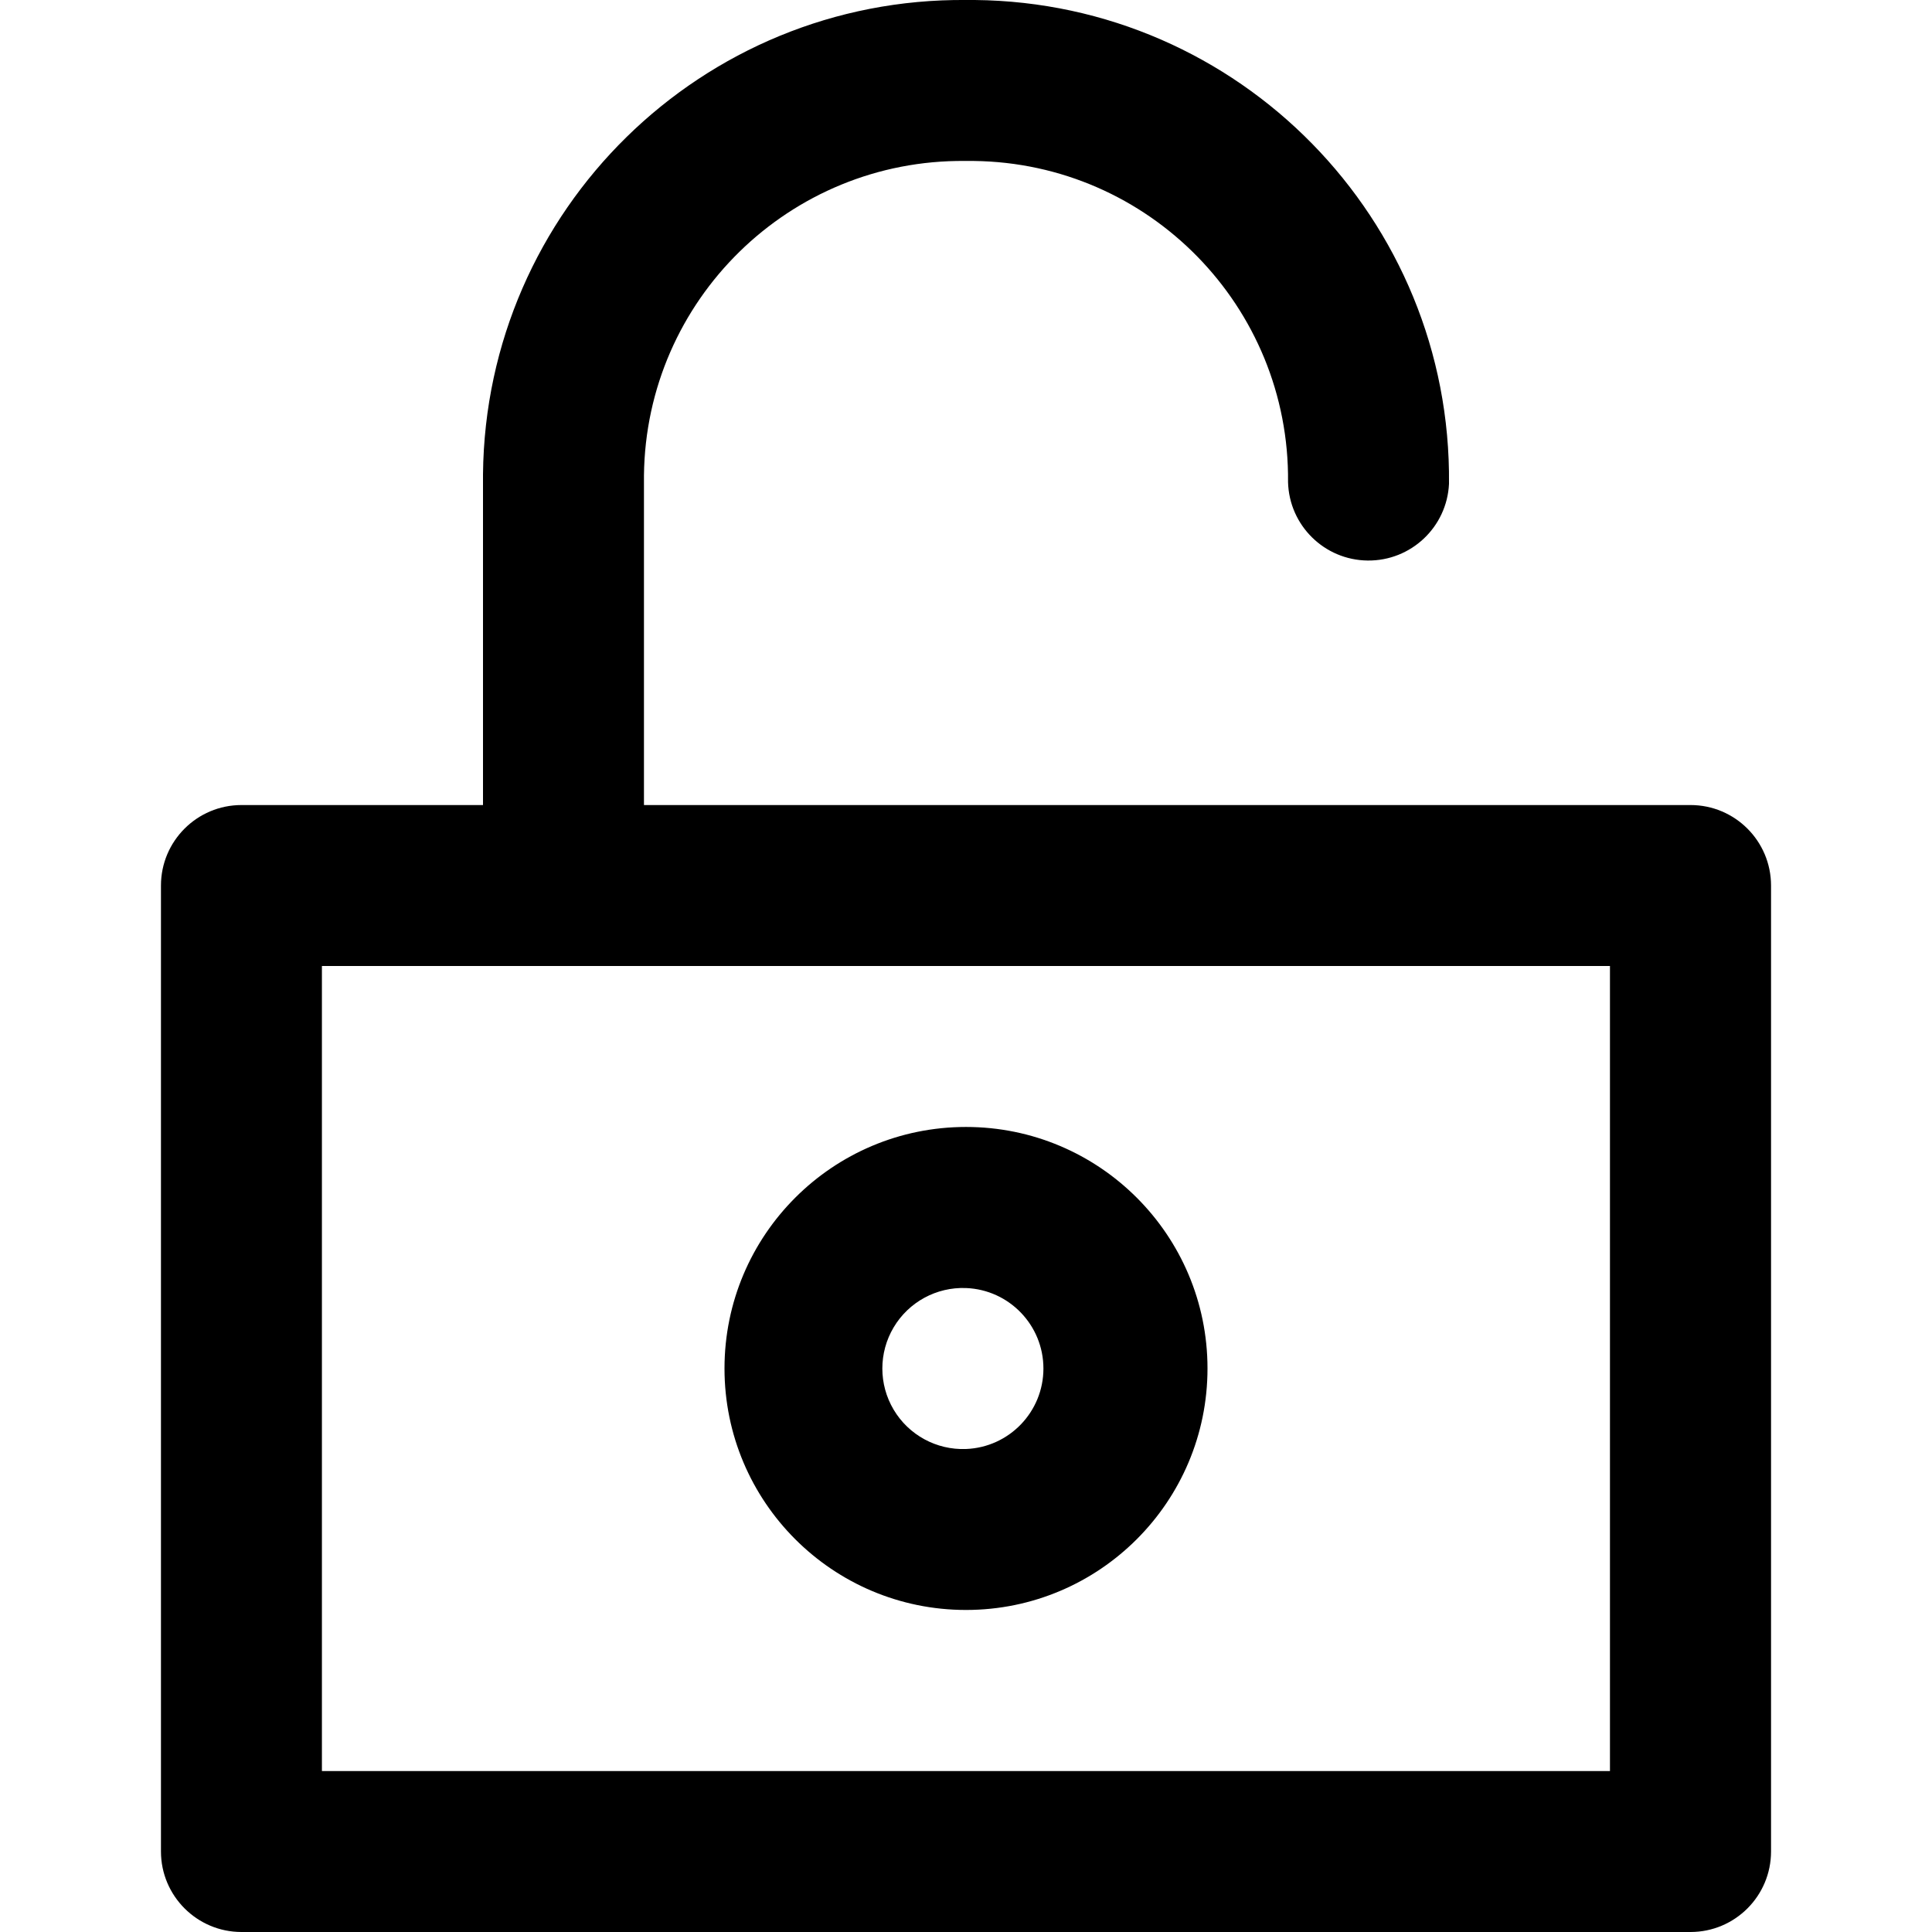
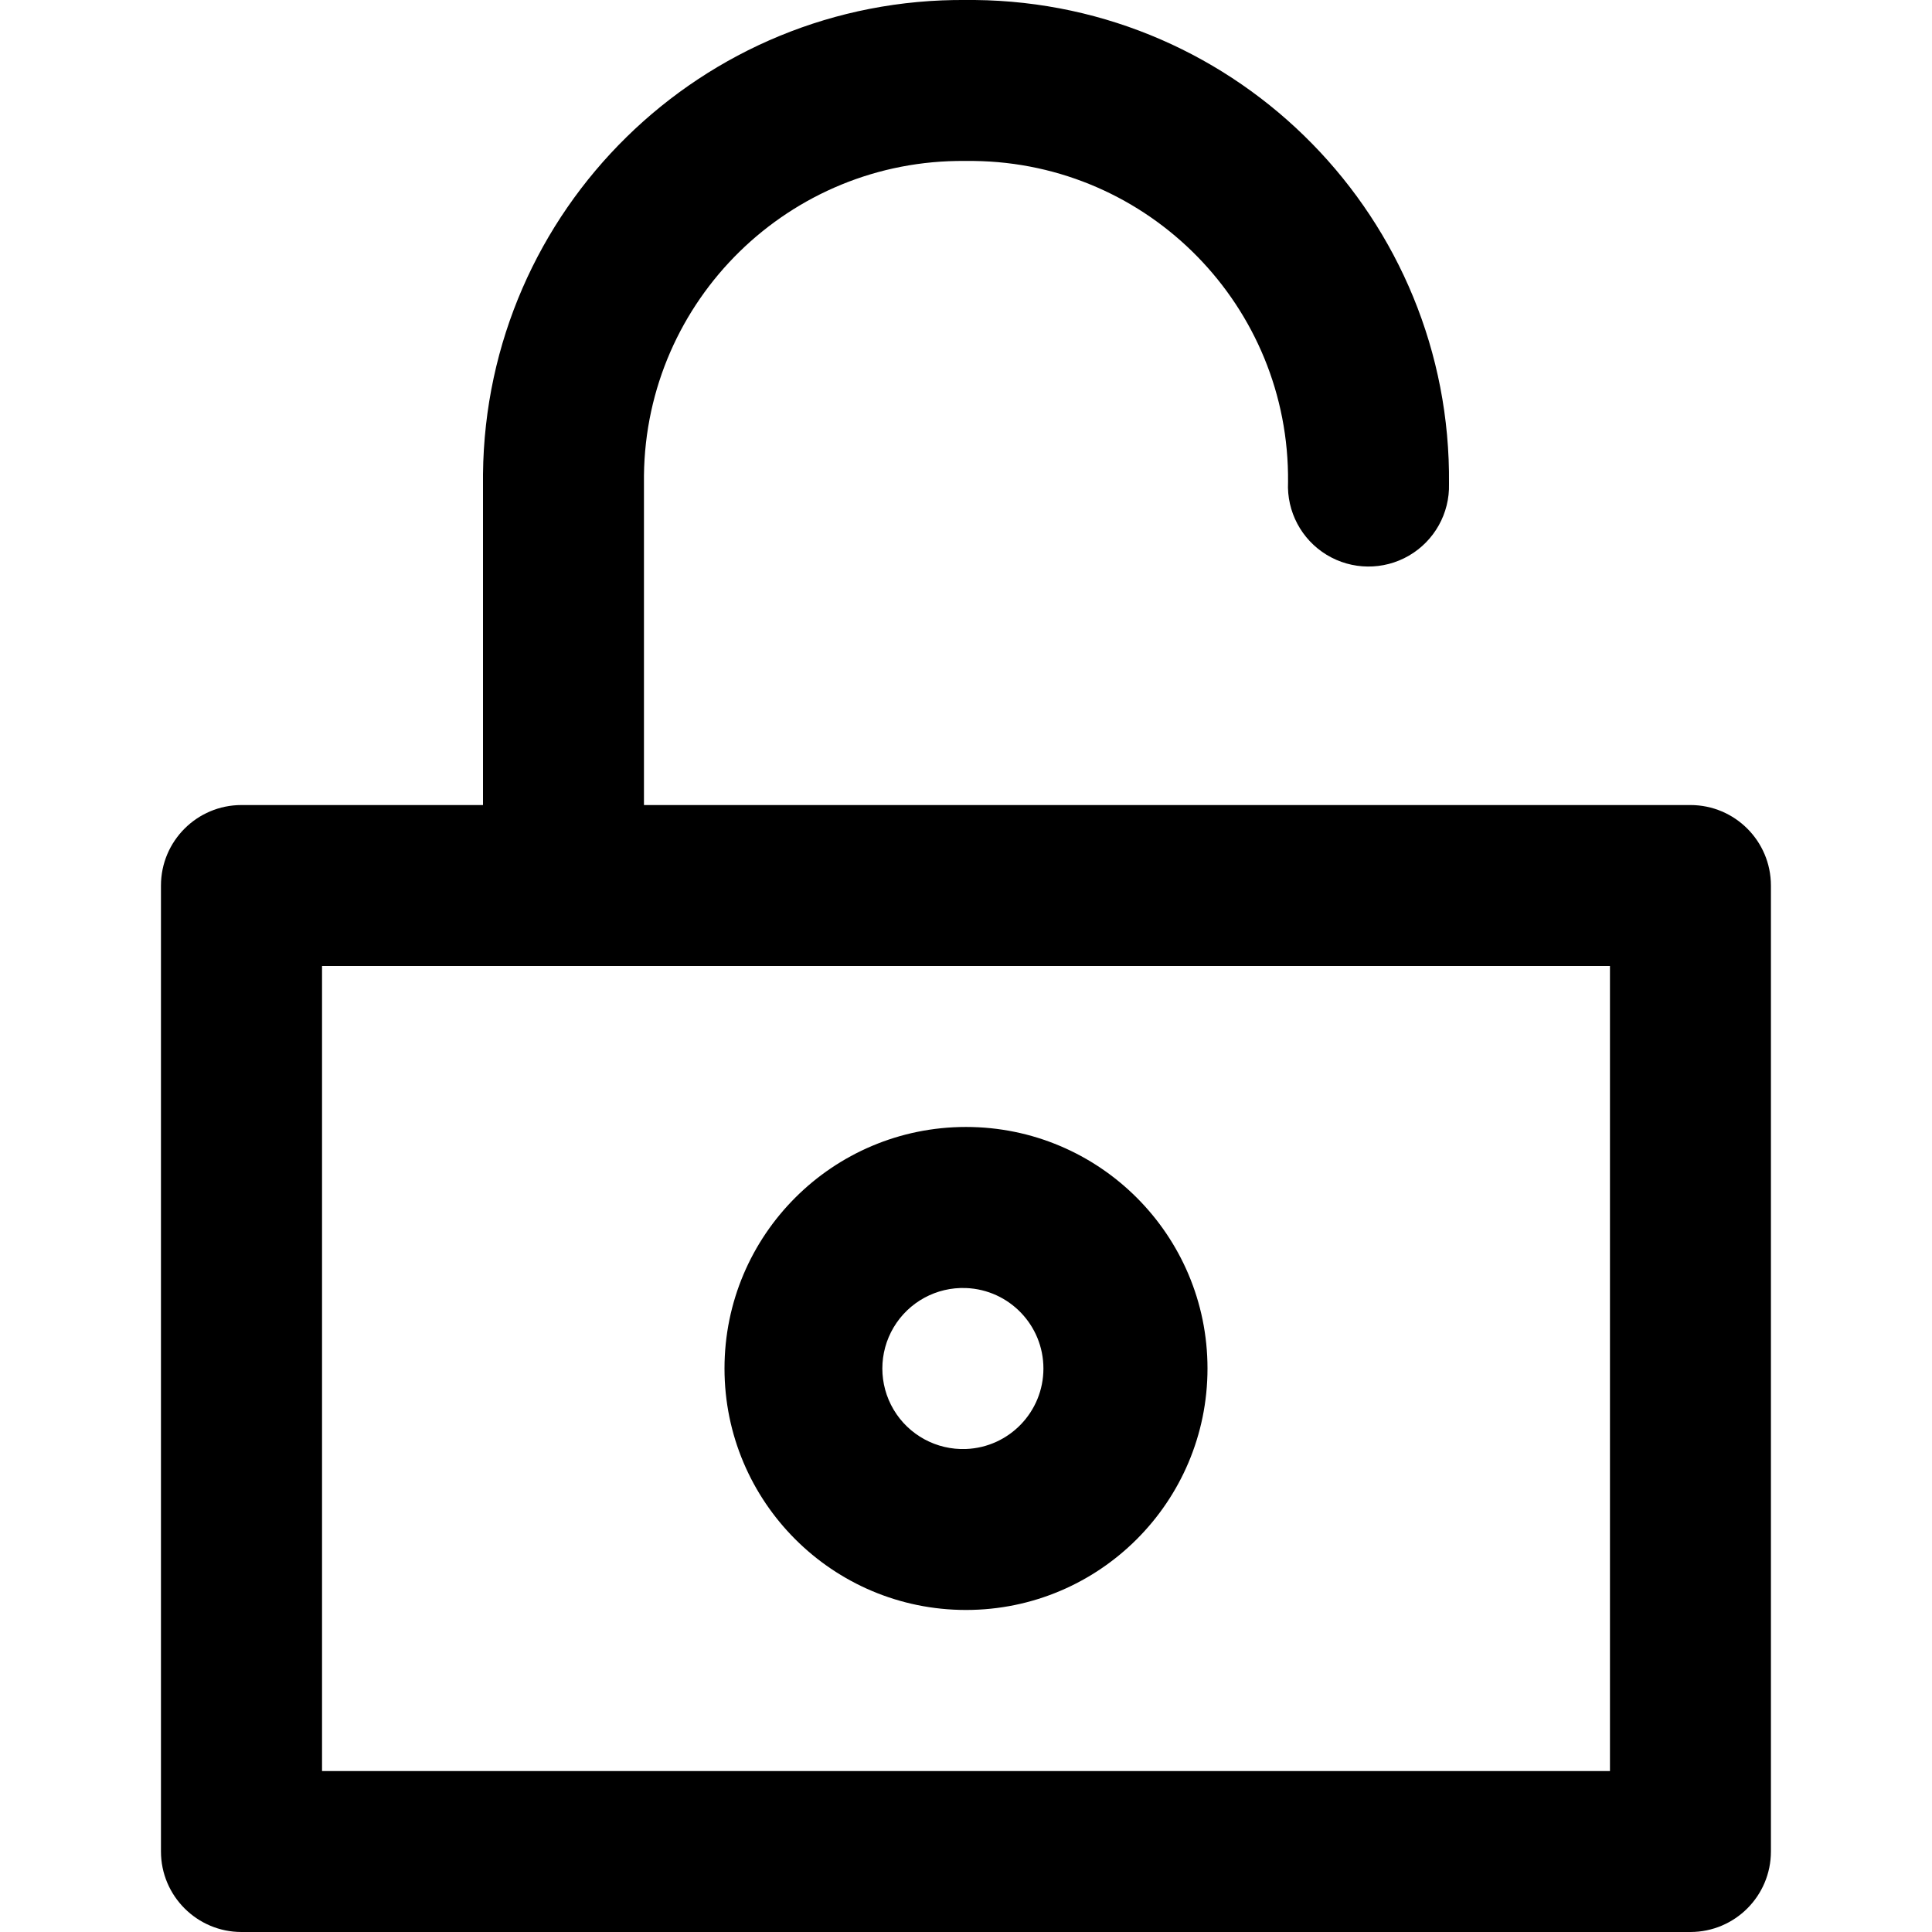
<svg xmlns="http://www.w3.org/2000/svg" viewBox="0 0 16 16" class="pdsicon">
-   <path fill-rule="evenodd" d="M8.073 0h-.07A3.967 3.967 0 0 0 4 3.927v2.74H2a.667.667 0 0 0-.667.666v8c0 .368.299.667.667.667h12a.667.667 0 0 0 .667-.667v-8A.667.667 0 0 0 14 6.667H5.333v-2.73a2.634 2.634 0 0 1 2.66-2.604h.07a2.634 2.634 0 0 1 2.604 2.66.667.667 0 0 0 1.333.014A3.967 3.967 0 0 0 8.073 0ZM4.668 8H2.666v6.667h10.667V8H4.668ZM8 10.667A.667.667 0 1 0 8 12a.667.667 0 0 0 0-1.333Zm-2 .666a2 2 0 1 1 4 0 2 2 0 0 1-4 0Z" />
+   <path fill-rule="evenodd" d="M8.073 0h-.07A3.967 3.967 0 0 0 4 3.927v2.74H2a.667.667 0 0 0-.667.666v8c0 .368.299.667.667.667h12a.667.667 0 0 0 .666-.667v-8A.667.667 0 0 0 14 6.667H5.333v-2.73a2.634 2.634 0 0 1 2.66-2.604h.07a2.634 2.634 0 0 1 2.604 2.66.667.667 0 1 0 1.333.014A3.967 3.967 0 0 0 8.073 0ZM4.668 8H2.667v6.667h10.666V8H4.668ZM8 10.667A.667.667 0 1 0 8 12a.667.667 0 0 0 0-1.333Zm-2 .666a2 2 0 1 1 4 0 2 2 0 0 1-4 0Z" />
</svg>
